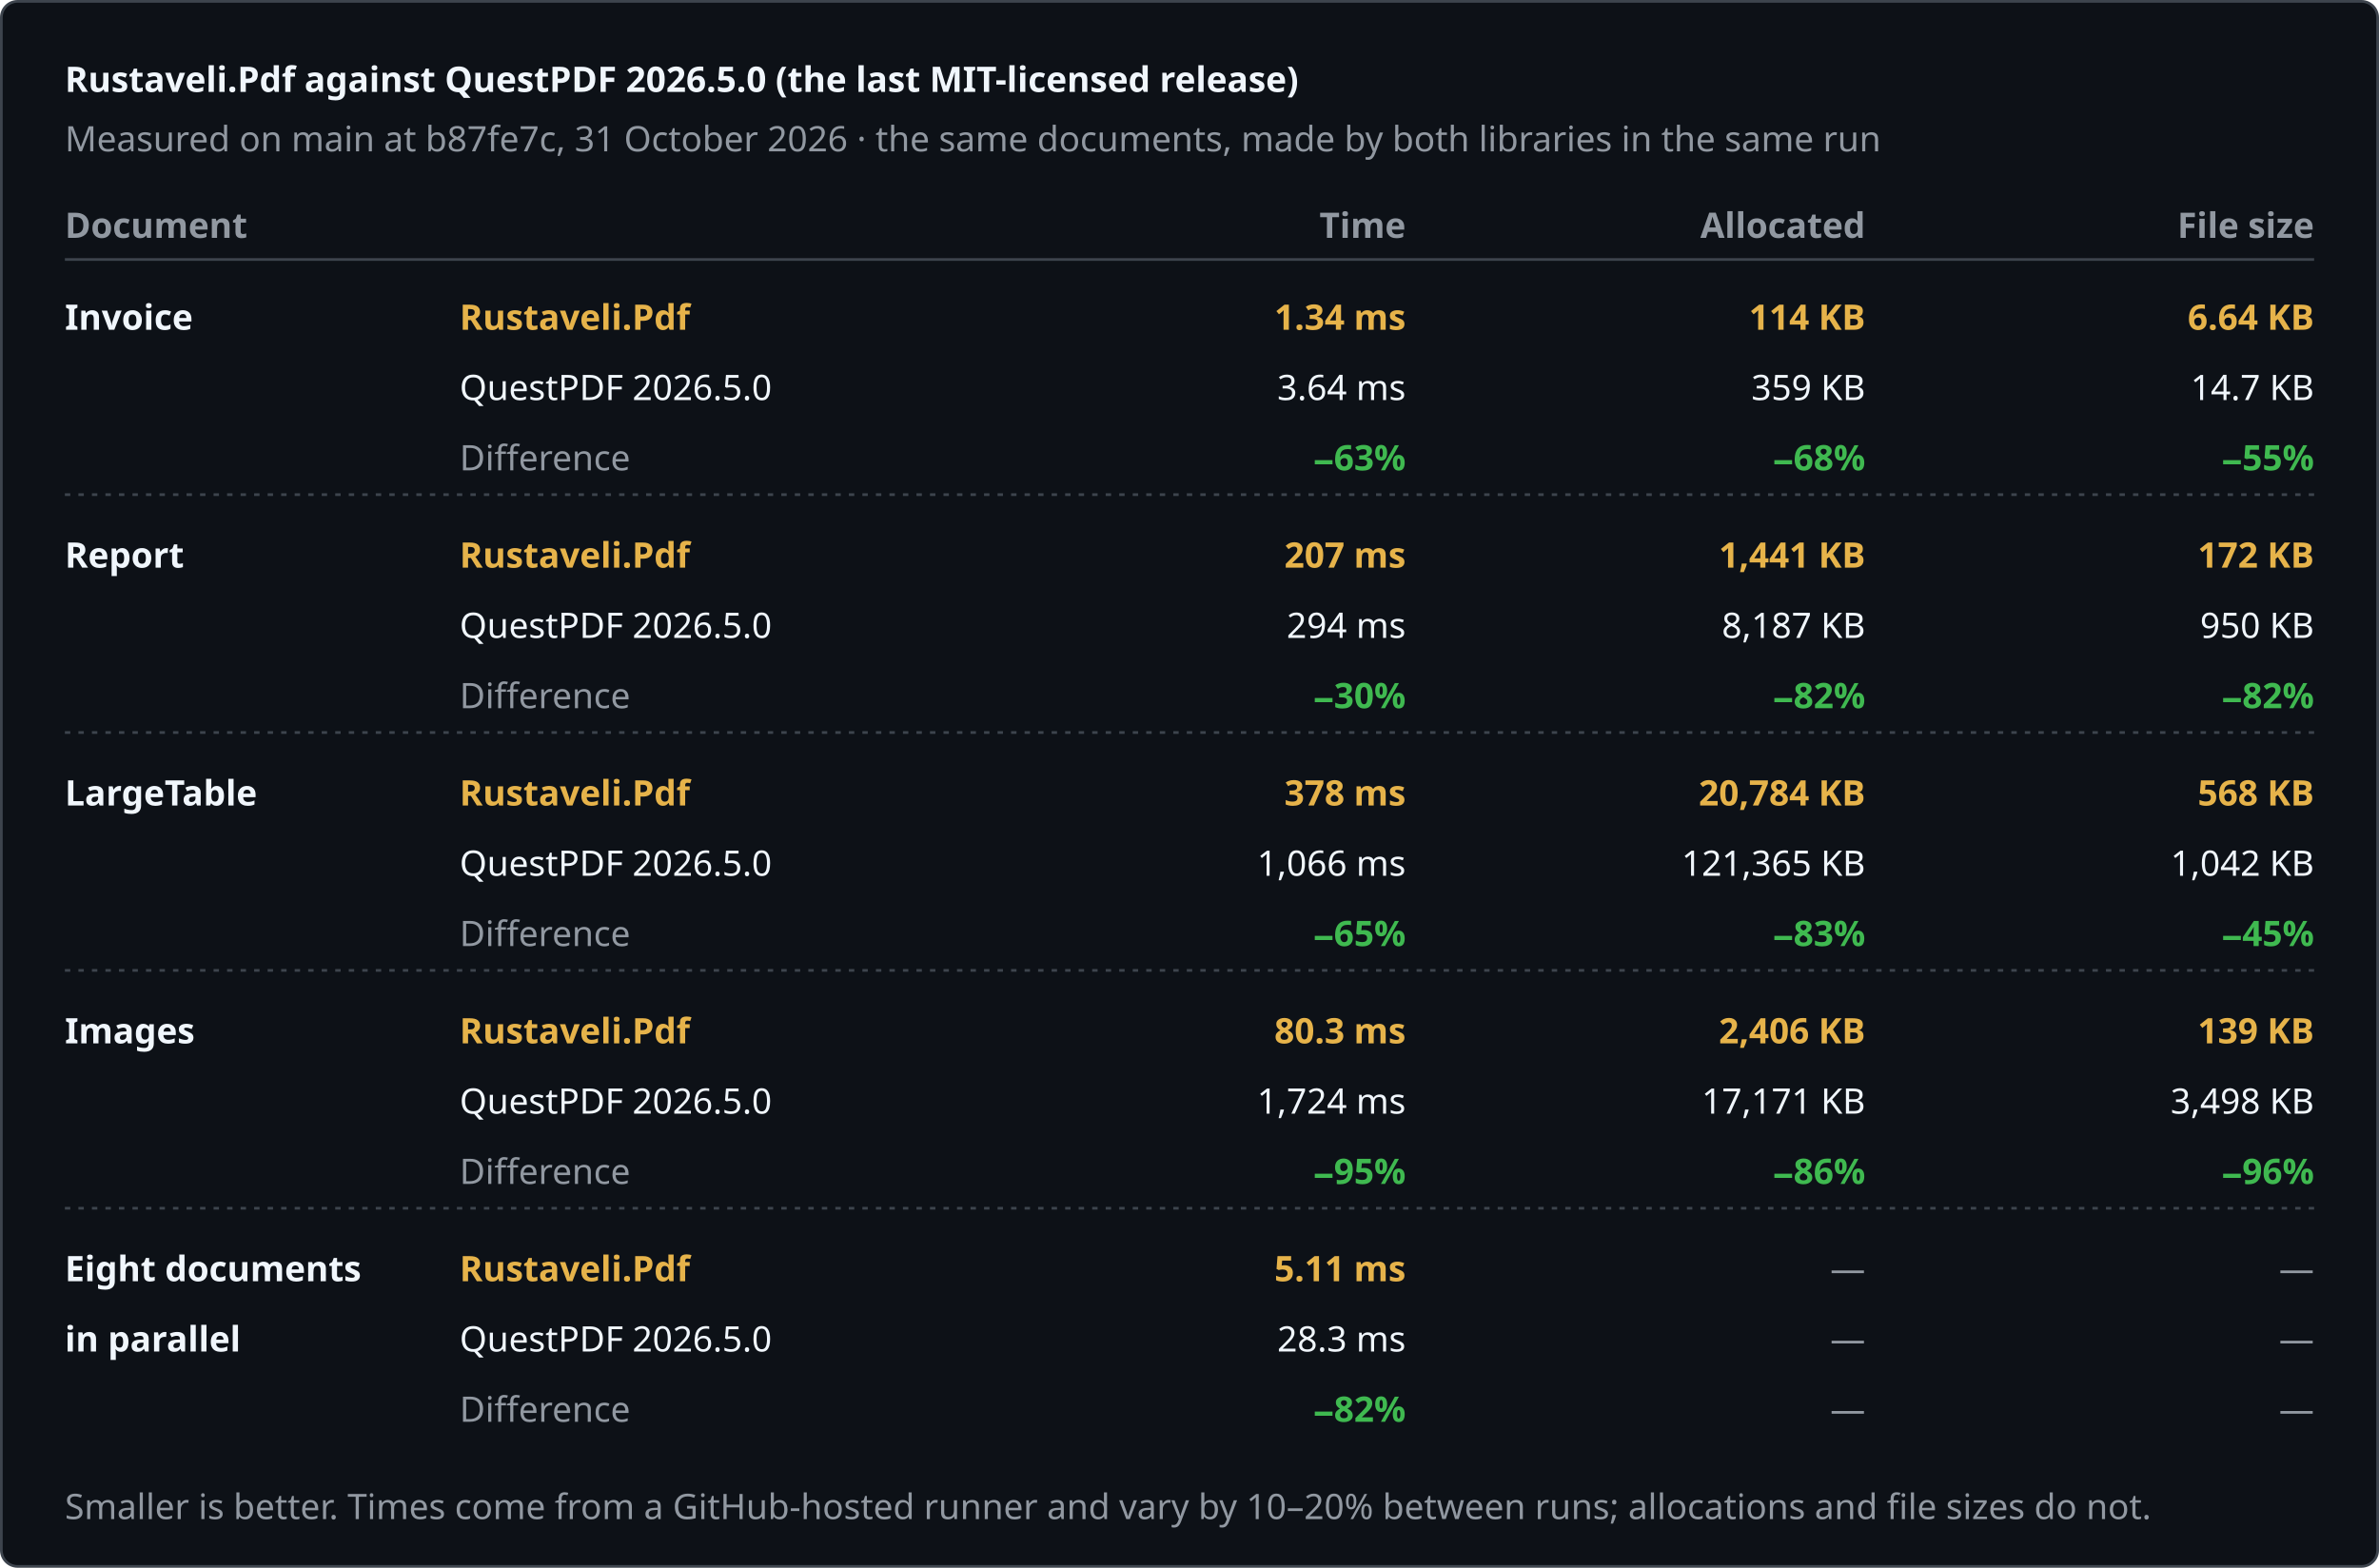
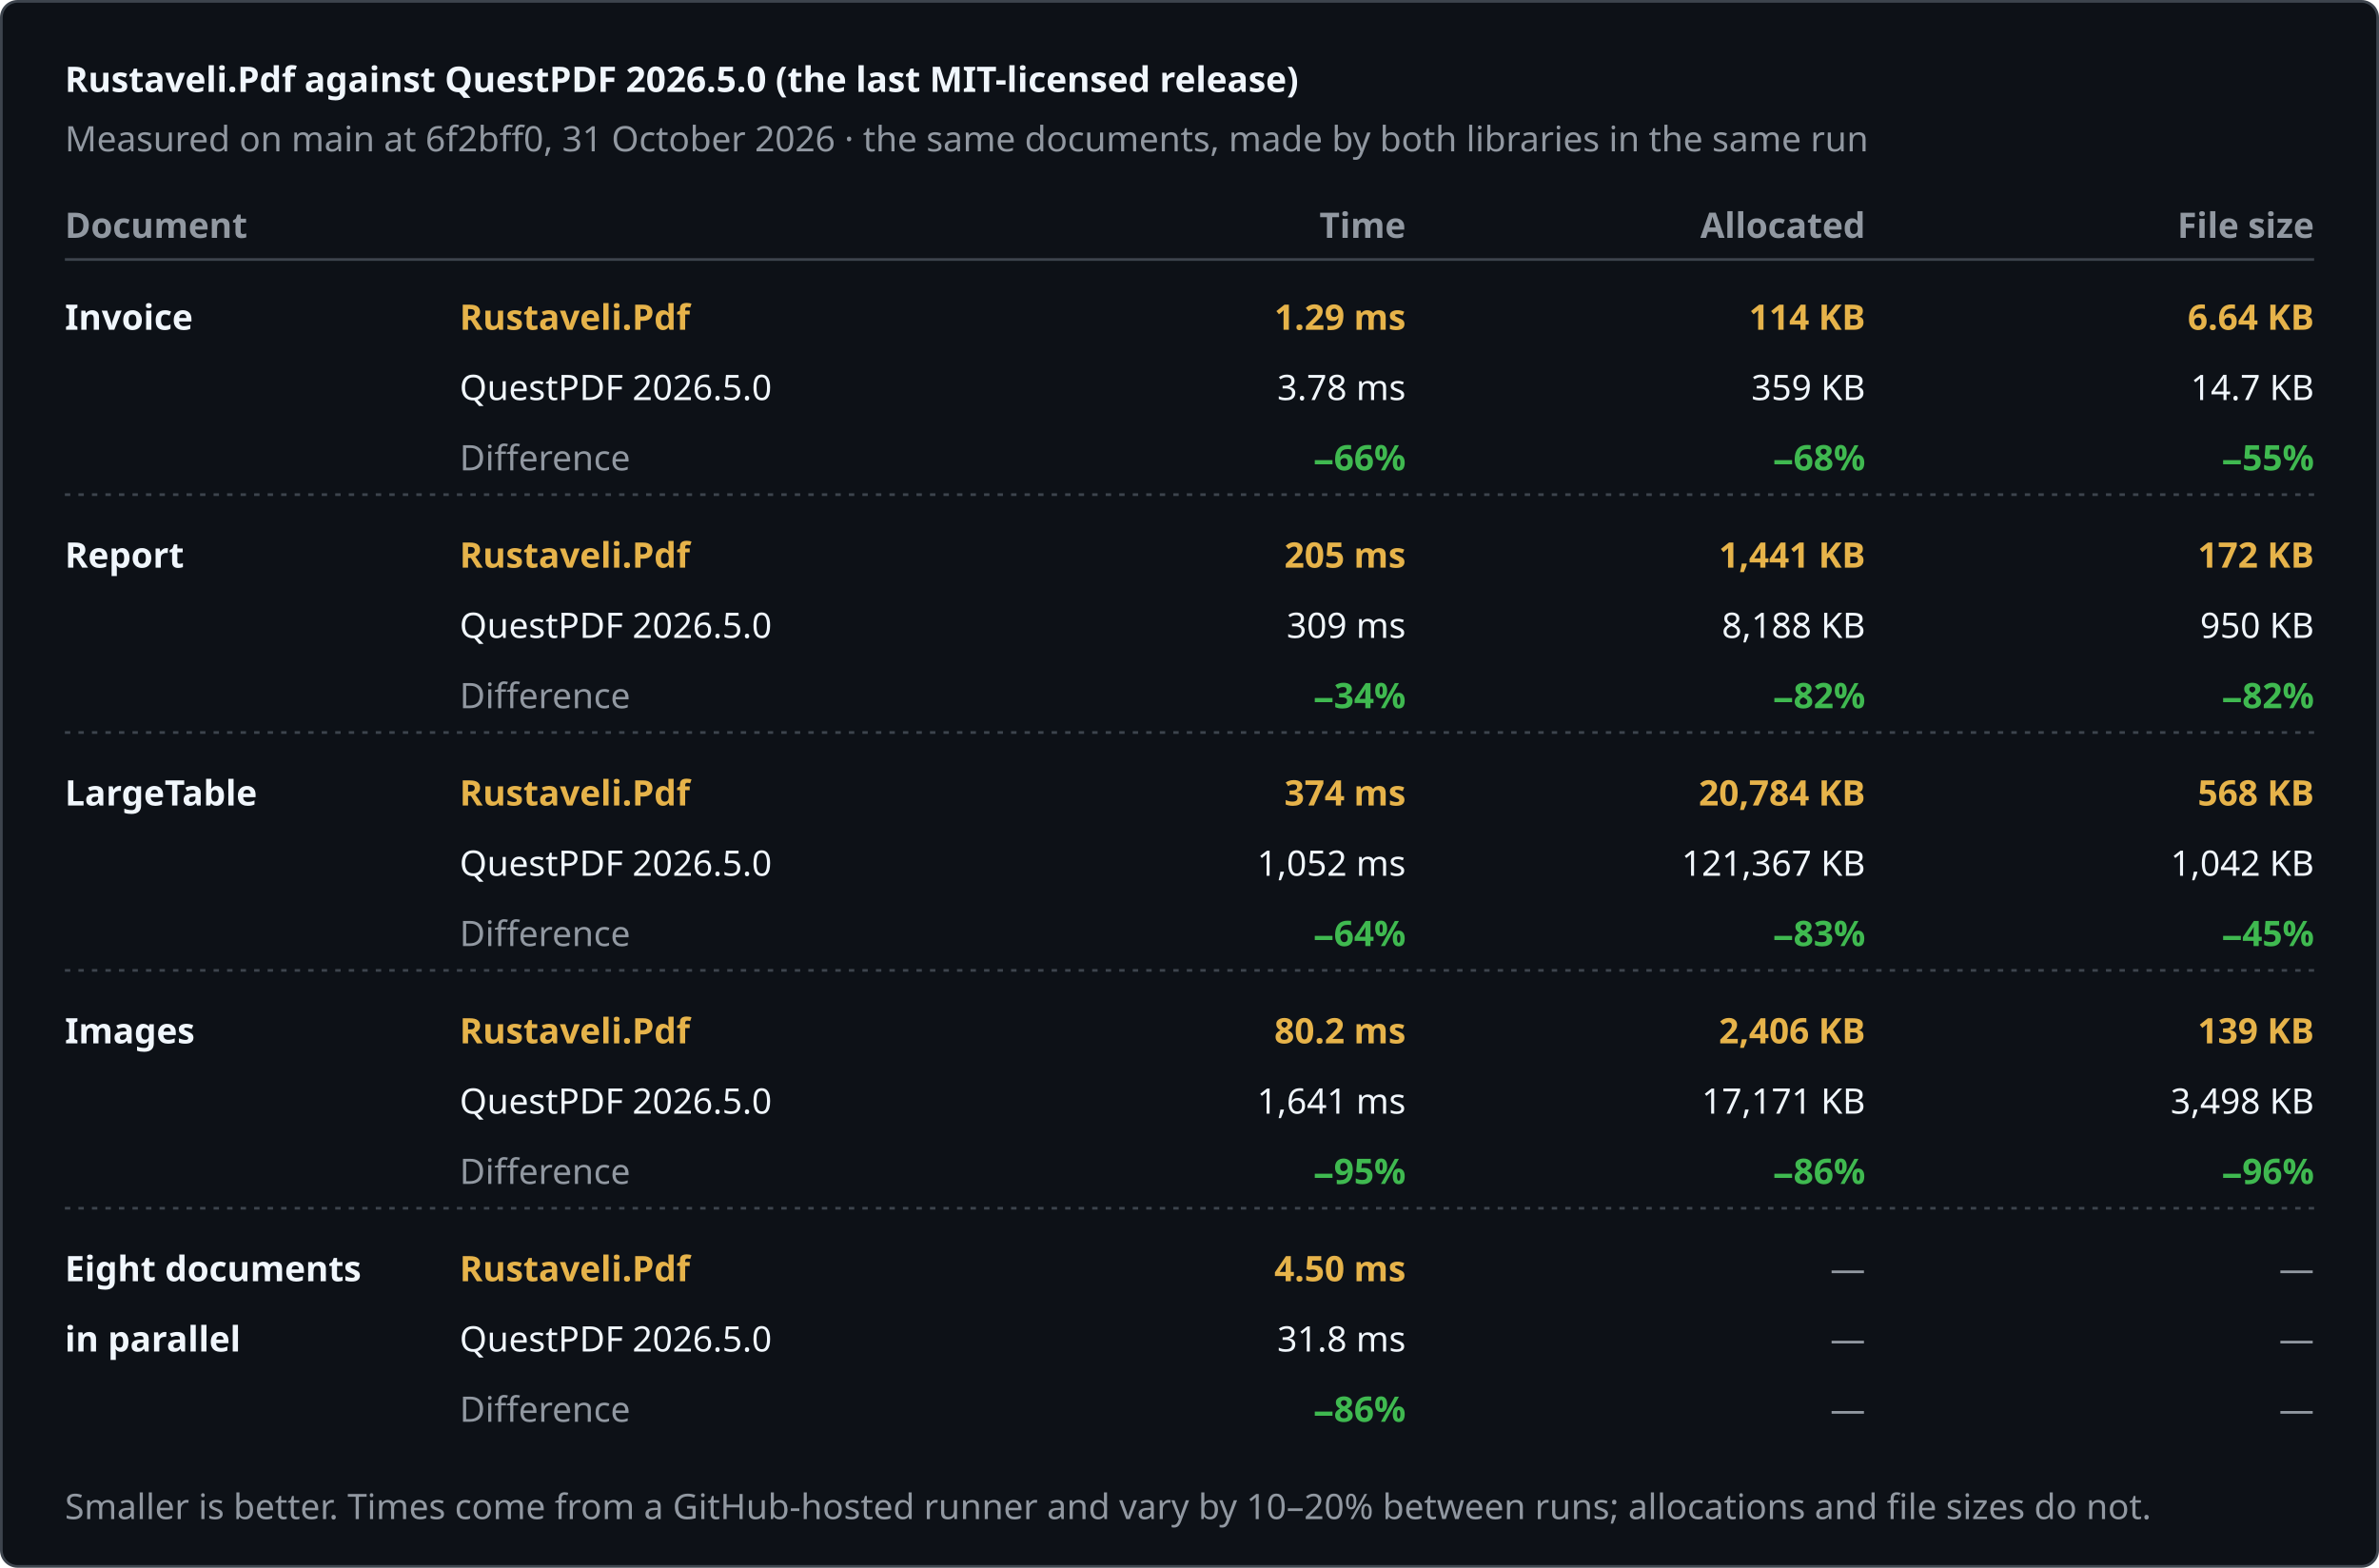
<svg xmlns="http://www.w3.org/2000/svg" width="880" height="580" viewBox="0 0 880 580" role="img" aria-label="Rustaveli.Pdf against QuestPDF 2026.5.0 (the last MIT-licensed release)">
  <style>text { font-family: -apple-system, BlinkMacSystemFont, "Segoe UI", "Noto Sans", Helvetica, Arial, sans-serif; font-size: 13px; font-variant-numeric: tabular-nums; }</style>
  <rect x="0.5" y="0.5" width="879" height="579" rx="6" fill="#0d1117" stroke="#3d444d" />
  <text x="24" y="34" fill="#f0f6fc" font-size="17" font-weight="600">Rustaveli.Pdf against QuestPDF 2026.5.0 (the last MIT-licensed release)</text>
-   <text x="24" y="56" fill="#9198a1">Measured on main at b87fe7c, 31 October 2026 · the same documents, made by both libraries in the same run</text>
+   <text x="24" y="56" fill="#9198a1">Measured on main at 6f2bff0, 31 October 2026 · the same documents, made by both libraries in the same run</text>
  <text x="24" y="88" fill="#9198a1" font-weight="600">Document</text>
  <text x="520" y="88" fill="#9198a1" text-anchor="end" font-weight="600">Time</text>
  <text x="690" y="88" fill="#9198a1" text-anchor="end" font-weight="600">Allocated</text>
  <text x="856" y="88" fill="#9198a1" text-anchor="end" font-weight="600">File size</text>
  <line x1="24" y1="96" x2="856" y2="96" stroke="#3d444d" />
  <text x="24" y="122" fill="#f0f6fc" font-weight="600">Invoice</text>
  <text x="170" y="122" fill="#e6b34a" font-weight="600">Rustaveli.Pdf</text>
  <text x="170" y="148" fill="#f0f6fc">QuestPDF 2026.5.0</text>
  <text x="170" y="174" fill="#9198a1">Difference</text>
-   <text x="520" y="122" fill="#e6b34a" text-anchor="end" font-weight="600">1.34 ms</text>
-   <text x="520" y="148" fill="#f0f6fc" text-anchor="end">3.64 ms</text>
-   <text x="520" y="174" fill="#3fb950" text-anchor="end" font-weight="600">−63%</text>
+   <text x="520" y="122" fill="#e6b34a" text-anchor="end" font-weight="600">1.29 ms</text>
+   <text x="520" y="148" fill="#f0f6fc" text-anchor="end">3.78 ms</text>
+   <text x="520" y="174" fill="#3fb950" text-anchor="end" font-weight="600">−66%</text>
  <text x="690" y="122" fill="#e6b34a" text-anchor="end" font-weight="600">114 KB</text>
  <text x="690" y="148" fill="#f0f6fc" text-anchor="end">359 KB</text>
  <text x="690" y="174" fill="#3fb950" text-anchor="end" font-weight="600">−68%</text>
  <text x="856" y="122" fill="#e6b34a" text-anchor="end" font-weight="600">6.64 KB</text>
  <text x="856" y="148" fill="#f0f6fc" text-anchor="end">14.7 KB</text>
  <text x="856" y="174" fill="#3fb950" text-anchor="end" font-weight="600">−55%</text>
  <line x1="24" y1="183" x2="856" y2="183" stroke="#3d444d" stroke-dasharray="2 3" />
  <text x="24" y="210" fill="#f0f6fc" font-weight="600">Report</text>
  <text x="170" y="210" fill="#e6b34a" font-weight="600">Rustaveli.Pdf</text>
  <text x="170" y="236" fill="#f0f6fc">QuestPDF 2026.5.0</text>
  <text x="170" y="262" fill="#9198a1">Difference</text>
-   <text x="520" y="210" fill="#e6b34a" text-anchor="end" font-weight="600">207 ms</text>
-   <text x="520" y="236" fill="#f0f6fc" text-anchor="end">294 ms</text>
-   <text x="520" y="262" fill="#3fb950" text-anchor="end" font-weight="600">−30%</text>
+   <text x="520" y="210" fill="#e6b34a" text-anchor="end" font-weight="600">205 ms</text>
+   <text x="520" y="236" fill="#f0f6fc" text-anchor="end">309 ms</text>
+   <text x="520" y="262" fill="#3fb950" text-anchor="end" font-weight="600">−34%</text>
  <text x="690" y="210" fill="#e6b34a" text-anchor="end" font-weight="600">1,441 KB</text>
-   <text x="690" y="236" fill="#f0f6fc" text-anchor="end">8,187 KB</text>
+   <text x="690" y="236" fill="#f0f6fc" text-anchor="end">8,188 KB</text>
  <text x="690" y="262" fill="#3fb950" text-anchor="end" font-weight="600">−82%</text>
  <text x="856" y="210" fill="#e6b34a" text-anchor="end" font-weight="600">172 KB</text>
  <text x="856" y="236" fill="#f0f6fc" text-anchor="end">950 KB</text>
  <text x="856" y="262" fill="#3fb950" text-anchor="end" font-weight="600">−82%</text>
  <line x1="24" y1="271" x2="856" y2="271" stroke="#3d444d" stroke-dasharray="2 3" />
  <text x="24" y="298" fill="#f0f6fc" font-weight="600">LargeTable</text>
  <text x="170" y="298" fill="#e6b34a" font-weight="600">Rustaveli.Pdf</text>
  <text x="170" y="324" fill="#f0f6fc">QuestPDF 2026.5.0</text>
  <text x="170" y="350" fill="#9198a1">Difference</text>
-   <text x="520" y="298" fill="#e6b34a" text-anchor="end" font-weight="600">378 ms</text>
-   <text x="520" y="324" fill="#f0f6fc" text-anchor="end">1,066 ms</text>
-   <text x="520" y="350" fill="#3fb950" text-anchor="end" font-weight="600">−65%</text>
+   <text x="520" y="298" fill="#e6b34a" text-anchor="end" font-weight="600">374 ms</text>
+   <text x="520" y="324" fill="#f0f6fc" text-anchor="end">1,052 ms</text>
+   <text x="520" y="350" fill="#3fb950" text-anchor="end" font-weight="600">−64%</text>
  <text x="690" y="298" fill="#e6b34a" text-anchor="end" font-weight="600">20,784 KB</text>
-   <text x="690" y="324" fill="#f0f6fc" text-anchor="end">121,365 KB</text>
+   <text x="690" y="324" fill="#f0f6fc" text-anchor="end">121,367 KB</text>
  <text x="690" y="350" fill="#3fb950" text-anchor="end" font-weight="600">−83%</text>
  <text x="856" y="298" fill="#e6b34a" text-anchor="end" font-weight="600">568 KB</text>
  <text x="856" y="324" fill="#f0f6fc" text-anchor="end">1,042 KB</text>
  <text x="856" y="350" fill="#3fb950" text-anchor="end" font-weight="600">−45%</text>
  <line x1="24" y1="359" x2="856" y2="359" stroke="#3d444d" stroke-dasharray="2 3" />
  <text x="24" y="386" fill="#f0f6fc" font-weight="600">Images</text>
  <text x="170" y="386" fill="#e6b34a" font-weight="600">Rustaveli.Pdf</text>
  <text x="170" y="412" fill="#f0f6fc">QuestPDF 2026.5.0</text>
  <text x="170" y="438" fill="#9198a1">Difference</text>
-   <text x="520" y="386" fill="#e6b34a" text-anchor="end" font-weight="600">80.3 ms</text>
-   <text x="520" y="412" fill="#f0f6fc" text-anchor="end">1,724 ms</text>
+   <text x="520" y="386" fill="#e6b34a" text-anchor="end" font-weight="600">80.2 ms</text>
+   <text x="520" y="412" fill="#f0f6fc" text-anchor="end">1,641 ms</text>
  <text x="520" y="438" fill="#3fb950" text-anchor="end" font-weight="600">−95%</text>
  <text x="690" y="386" fill="#e6b34a" text-anchor="end" font-weight="600">2,406 KB</text>
  <text x="690" y="412" fill="#f0f6fc" text-anchor="end">17,171 KB</text>
  <text x="690" y="438" fill="#3fb950" text-anchor="end" font-weight="600">−86%</text>
  <text x="856" y="386" fill="#e6b34a" text-anchor="end" font-weight="600">139 KB</text>
  <text x="856" y="412" fill="#f0f6fc" text-anchor="end">3,498 KB</text>
  <text x="856" y="438" fill="#3fb950" text-anchor="end" font-weight="600">−96%</text>
  <line x1="24" y1="447" x2="856" y2="447" stroke="#3d444d" stroke-dasharray="2 3" />
  <text x="24" y="474" fill="#f0f6fc" font-weight="600">Eight documents</text>
  <text x="24" y="500" fill="#f0f6fc" font-weight="600">in parallel</text>
  <text x="170" y="474" fill="#e6b34a" font-weight="600">Rustaveli.Pdf</text>
  <text x="170" y="500" fill="#f0f6fc">QuestPDF 2026.5.0</text>
  <text x="170" y="526" fill="#9198a1">Difference</text>
-   <text x="520" y="474" fill="#e6b34a" text-anchor="end" font-weight="600">5.11 ms</text>
-   <text x="520" y="500" fill="#f0f6fc" text-anchor="end">28.3 ms</text>
-   <text x="520" y="526" fill="#3fb950" text-anchor="end" font-weight="600">−82%</text>
+   <text x="520" y="474" fill="#e6b34a" text-anchor="end" font-weight="600">4.50 ms</text>
+   <text x="520" y="500" fill="#f0f6fc" text-anchor="end">31.8 ms</text>
+   <text x="520" y="526" fill="#3fb950" text-anchor="end" font-weight="600">−86%</text>
  <text x="690" y="474" fill="#9198a1" text-anchor="end">—</text>
  <text x="690" y="500" fill="#9198a1" text-anchor="end">—</text>
  <text x="690" y="526" fill="#9198a1" text-anchor="end">—</text>
  <text x="856" y="474" fill="#9198a1" text-anchor="end">—</text>
  <text x="856" y="500" fill="#9198a1" text-anchor="end">—</text>
  <text x="856" y="526" fill="#9198a1" text-anchor="end">—</text>
  <text x="24" y="562" fill="#9198a1" font-size="12">Smaller is better. Times come from a GitHub-hosted runner and vary by 10–20% between runs; allocations and file sizes do not.</text>
</svg>
